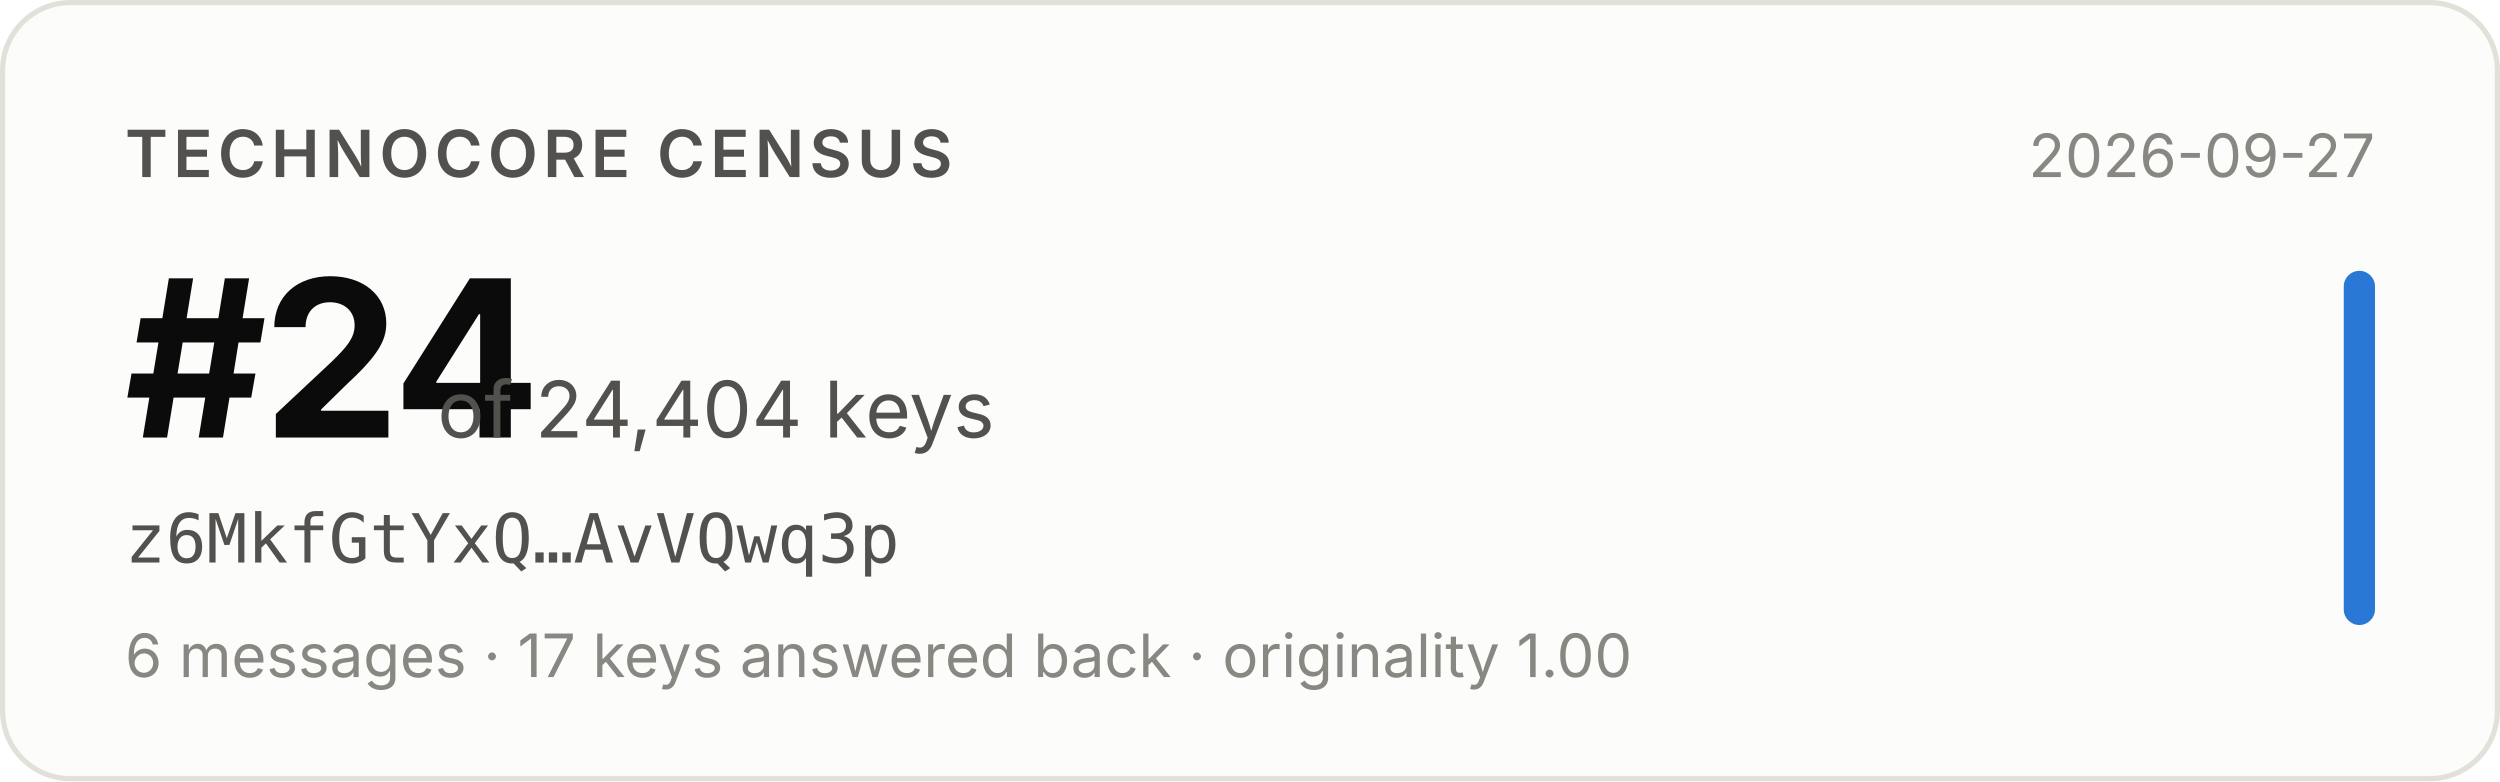
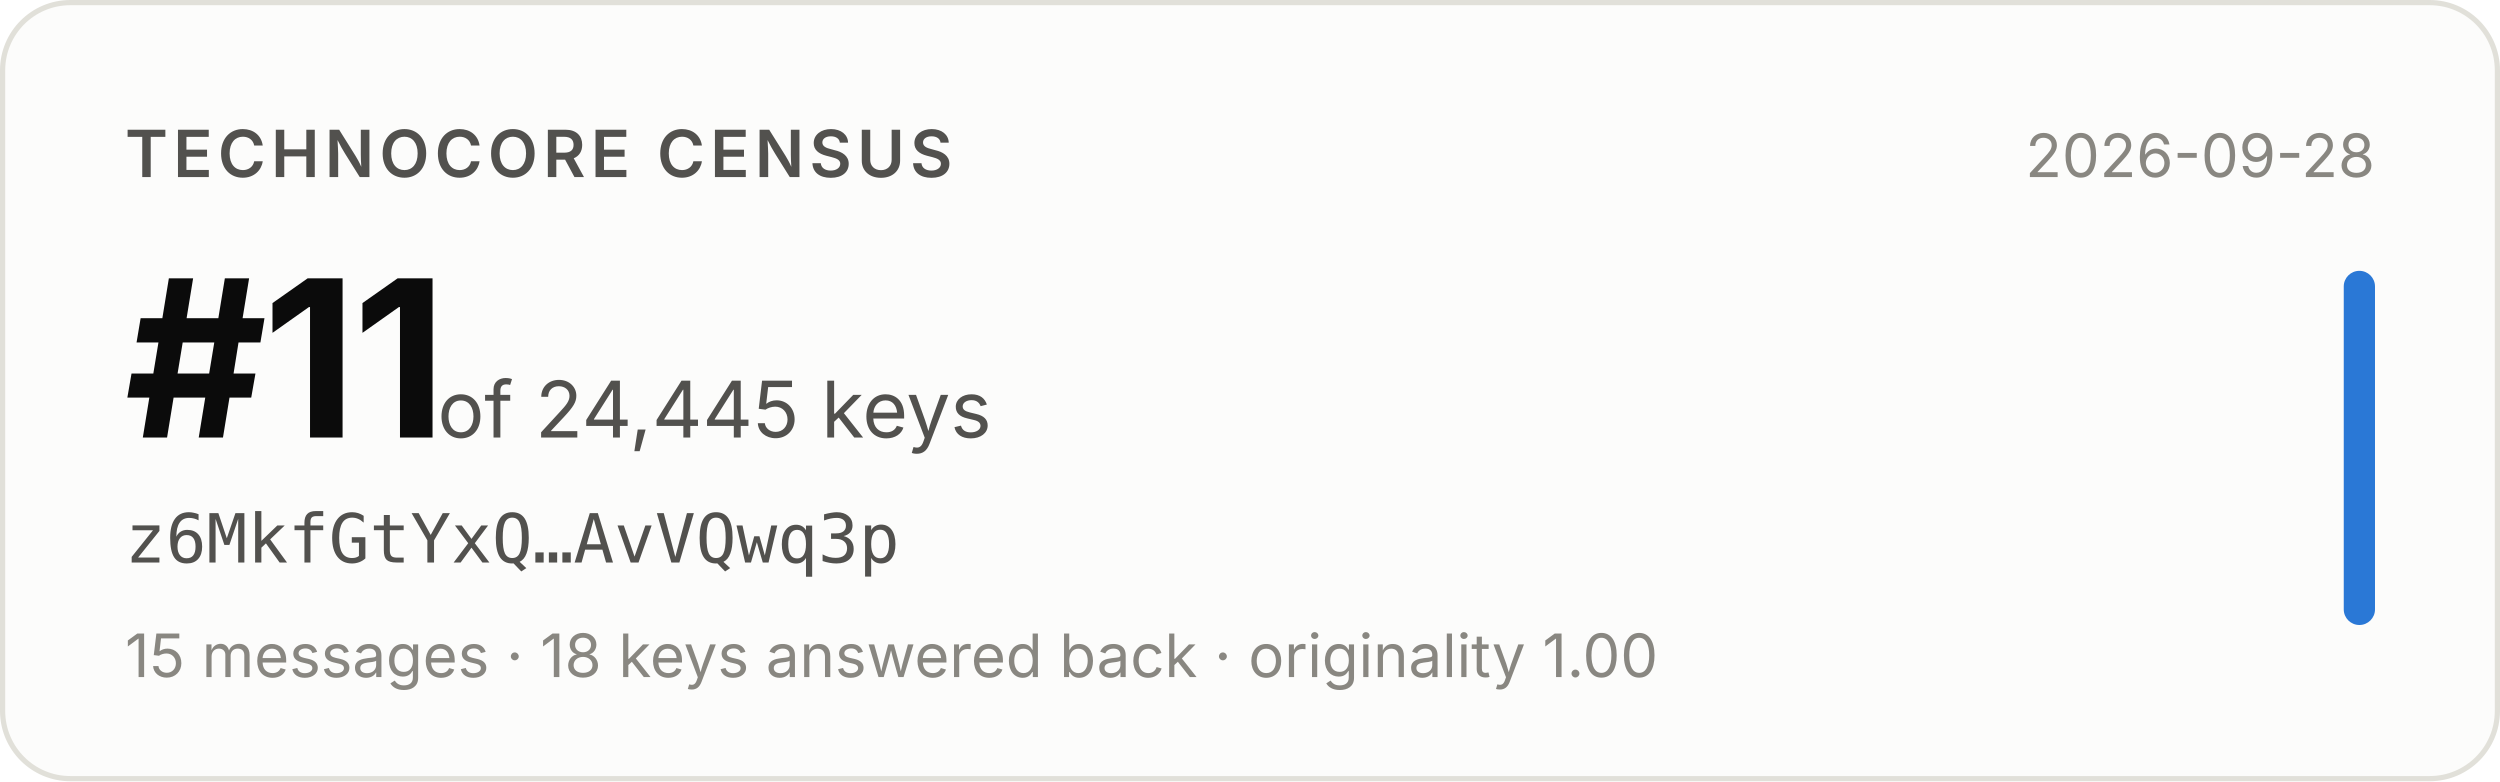
- <svg xmlns="http://www.w3.org/2000/svg" width="480" height="150" viewBox="0 0 480 150" role="img" aria-label="Technocore Census rank #24 of 24,404 keys for z6MkfGtYxQ…AvVQwq3p, snapshot 2026-09-27">
+ <svg xmlns="http://www.w3.org/2000/svg" width="480" height="150" viewBox="0 0 480 150" role="img" aria-label="Technocore Census rank #11 of 24,445 keys for z6MkfGtYxQ…AvVQwq3p, snapshot 2026-09-28">
  <rect x="0.5" y="0.5" width="479" height="149" rx="13" fill="#fcfcfb" stroke="#e1e0d9" />
  <g font-family="system-ui, -apple-system, 'Segoe UI', sans-serif">
    <text x="24" y="34" font-size="12.5" font-weight="600" fill="#52514e" letter-spacing="0.08em">TECHNOCORE CENSUS</text>
-     <text x="24" y="84" font-size="42" font-weight="650" fill="#0b0b0b" letter-spacing="-0.02em">#24</text>
-     <text x="84" y="84" font-size="15" fill="#52514e">of 24,404 keys</text>
+     <text x="24" y="84" font-size="42" font-weight="650" fill="#0b0b0b" letter-spacing="-0.02em">#11</text>
+     <text x="84" y="84" font-size="15" fill="#52514e">of 24,445 keys</text>
    <text x="24" y="108" font-size="13" fill="#52514e" font-family="ui-monospace, SFMono-Regular, Menlo, monospace">z6MkfGtYxQ…AvVQwq3p</text>
-     <text x="24" y="130" font-size="11.5" fill="#898781">6 messages · 17 keys answered back · originality 1.00</text>
-     <text x="456" y="34" font-size="11.5" fill="#898781" text-anchor="end">2026-09-27</text>
+     <text x="24" y="130" font-size="11.5" fill="#898781">15 messages · 18 keys answered back · originality 1.00</text>
+     <text x="456" y="34" font-size="11.5" fill="#898781" text-anchor="end">2026-09-28</text>
    <rect x="450" y="52" width="6" height="68" rx="3" fill="#2a78d6" />
  </g>
</svg>
